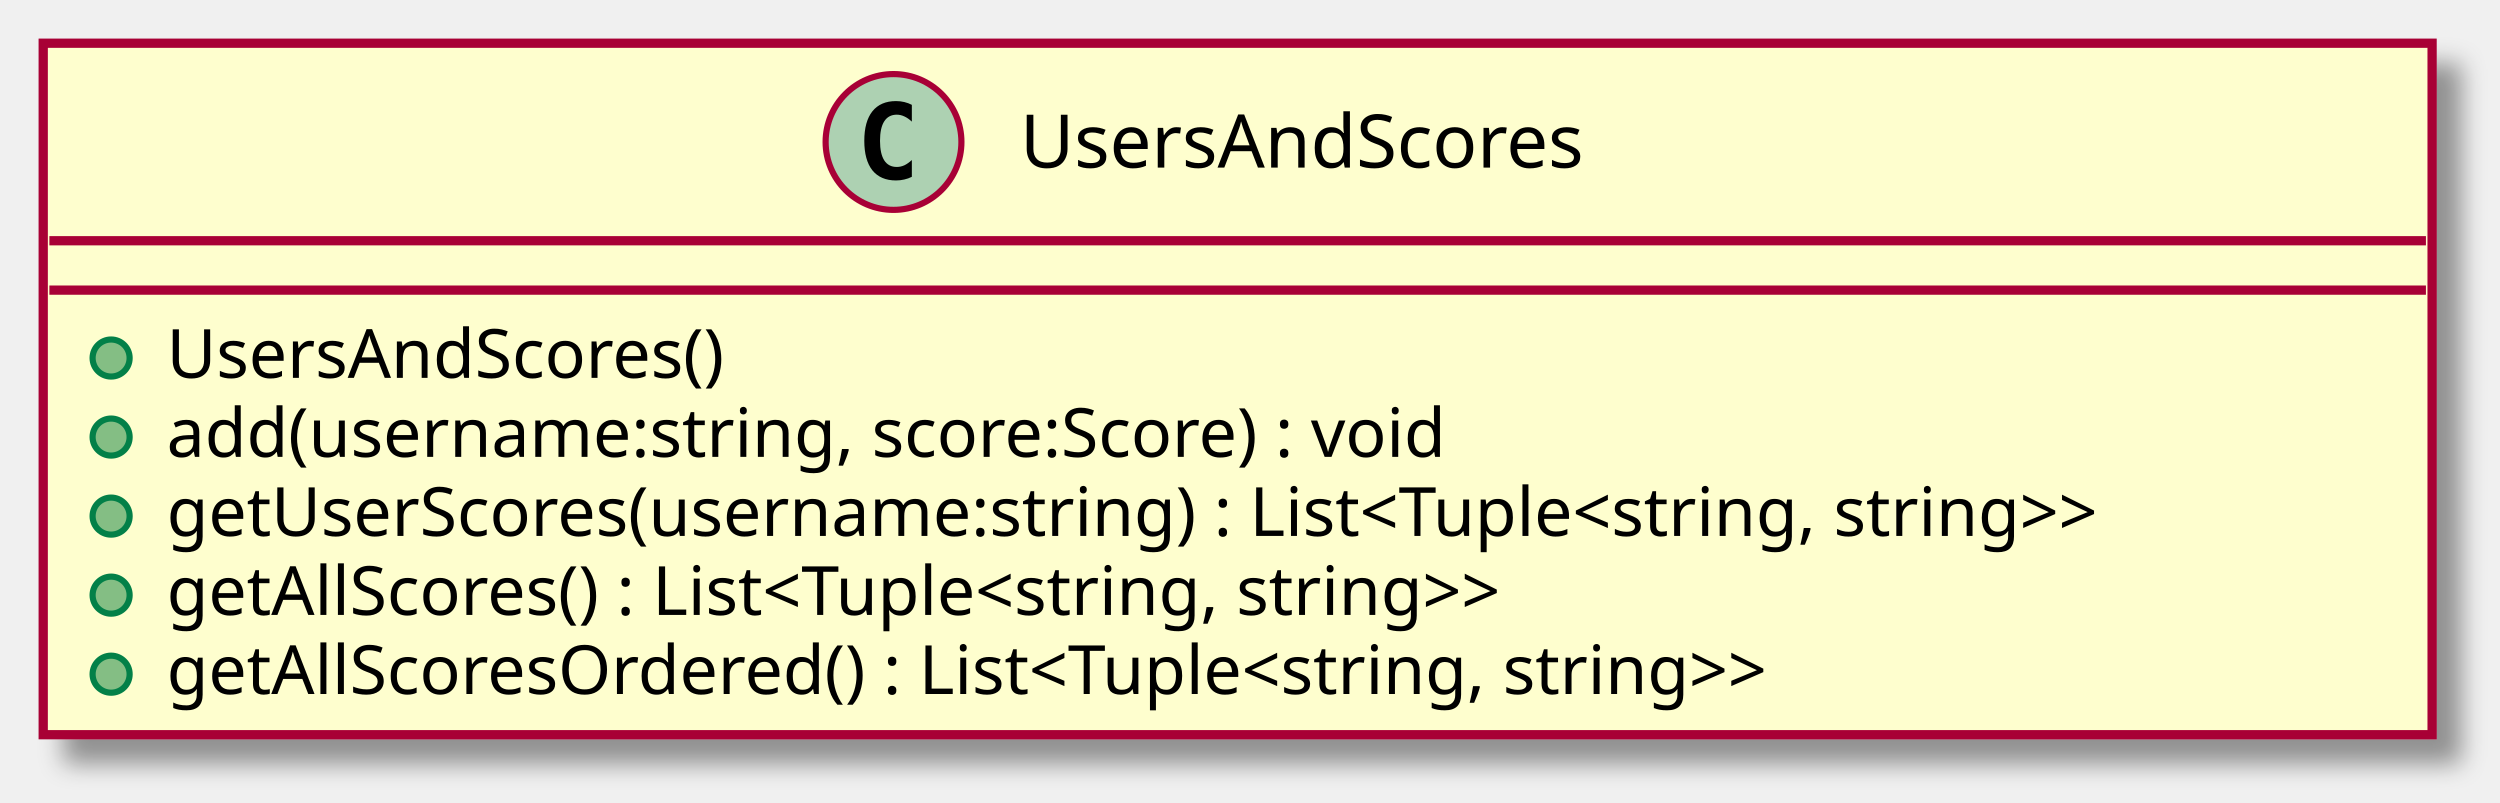
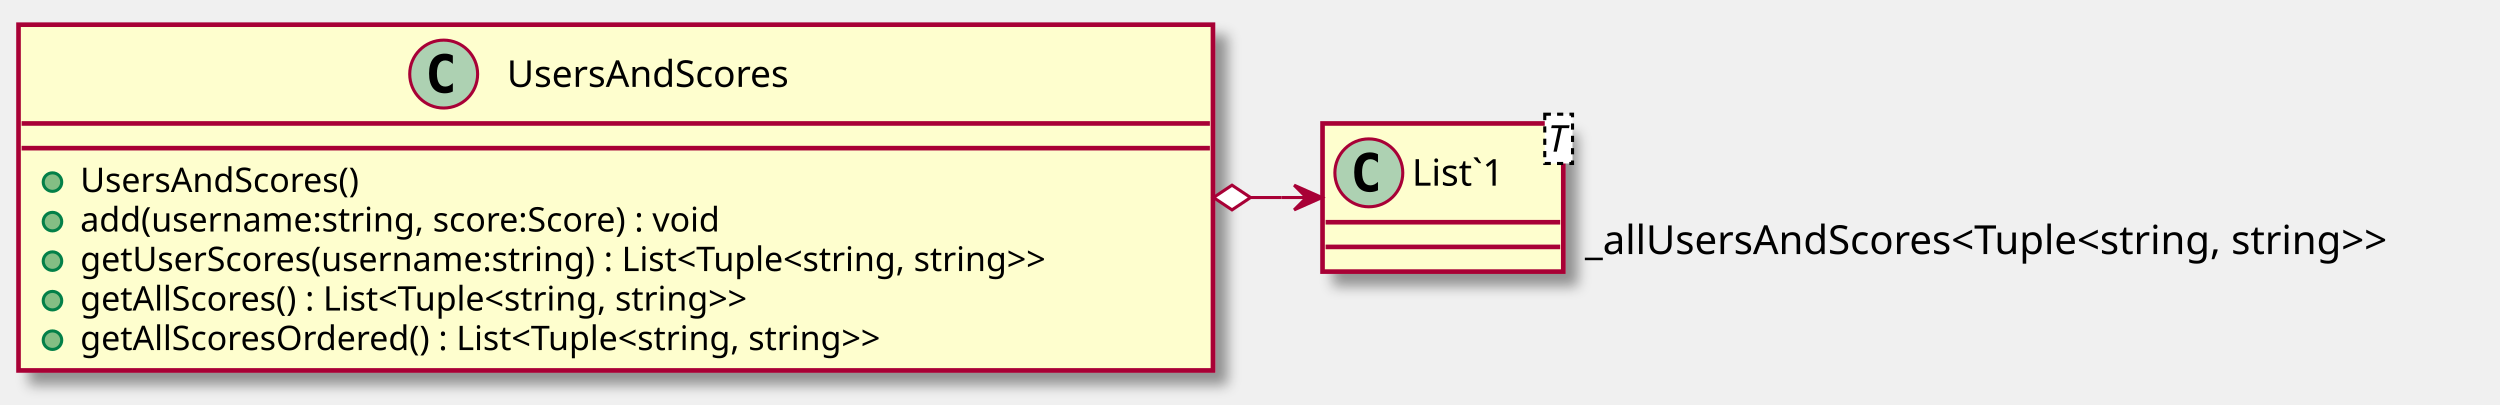
- <svg xmlns="http://www.w3.org/2000/svg" contentScriptType="application/ecmascript" contentStyleType="text/css" height="130px" preserveAspectRatio="none" style="width:405px;height:130px;" version="1.1" viewBox="0 0 405 130" width="405px" zoomAndPan="magnify">
+ <svg xmlns="http://www.w3.org/2000/svg" contentScriptType="application/ecmascript" contentStyleType="text/css" height="131px" preserveAspectRatio="none" style="width:810px;height:131px;" version="1.1" viewBox="0 0 810 131" width="810px" zoomAndPan="magnify">
  <defs>
-     <filter height="300%" id="f1kfk1jmivovsh" width="300%" x="-1" y="-1">
+     <filter height="300%" id="f1fmoa1lw13eq" width="300%" x="-1" y="-1">
      <feGaussianBlur result="blurOut" stdDeviation="2.0" />
      <feColorMatrix in="blurOut" result="blurOut2" type="matrix" values="0 0 0 0 0 0 0 0 0 0 0 0 0 0 0 0 0 0 .4 0" />
      <feOffset dx="4.0" dy="4.0" in="blurOut2" result="blurOut3" />
      <feBlend in="SourceGraphic" in2="blurOut3" mode="normal" />
    </filter>
  </defs>
  <g>
-     <rect fill="#FEFECE" filter="url(#f1kfk1jmivovsh)" height="112.023" id="UsersAndScores" style="stroke: #A80036; stroke-width: 1.5;" width="387" x="7" y="7" />
-     <ellipse cx="144.75" cy="23" fill="#ADD1B2" rx="11" ry="11" style="stroke: #A80036; stroke-width: 1.0;" />
-     <path d="M147.719,28.641 Q147.141,28.938 146.5,29.078 Q145.859,29.234 145.156,29.234 Q142.656,29.234 141.328,27.594 Q140.016,25.938 140.016,22.812 Q140.016,19.688 141.328,18.031 Q142.656,16.375 145.156,16.375 Q145.859,16.375 146.5,16.531 Q147.156,16.688 147.719,16.984 L147.719,19.703 Q147.094,19.125 146.5,18.859 Q145.906,18.578 145.281,18.578 Q143.938,18.578 143.25,19.656 Q142.562,20.719 142.562,22.812 Q142.562,24.906 143.25,25.984 Q143.938,27.047 145.281,27.047 Q145.906,27.047 146.5,26.781 Q147.094,26.5 147.719,25.922 L147.719,28.641 Z " />
-     <text fill="#000000" font-family="sans-serif" font-size="12" lengthAdjust="spacingAndGlyphs" textLength="103" x="165.25" y="27.154">UsersAndScores</text>
-     <line style="stroke: #A80036; stroke-width: 1.5;" x1="8" x2="393" y1="39" y2="39" />
-     <line style="stroke: #A80036; stroke-width: 1.5;" x1="8" x2="393" y1="47" y2="47" />
-     <ellipse cx="18" cy="58" fill="#84BE84" rx="3" ry="3" style="stroke: #038048; stroke-width: 1.0;" />
-     <text fill="#000000" font-family="sans-serif" font-size="11" lengthAdjust="spacingAndGlyphs" textLength="103" x="27" y="61.21">UsersAndScores()</text>
-     <ellipse cx="18" cy="70.805" fill="#84BE84" rx="3" ry="3" style="stroke: #038048; stroke-width: 1.0;" />
-     <text fill="#000000" font-family="sans-serif" font-size="11" lengthAdjust="spacingAndGlyphs" textLength="236" x="27" y="74.015">add(username:string, score:Score) : void</text>
-     <ellipse cx="18" cy="83.609" fill="#84BE84" rx="3" ry="3" style="stroke: #038048; stroke-width: 1.0;" />
-     <text fill="#000000" font-family="sans-serif" font-size="11" lengthAdjust="spacingAndGlyphs" textLength="361" x="27" y="86.82">getUserScores(username:string) : List&lt;Tuple&lt;string, string&gt;&gt;</text>
-     <ellipse cx="18" cy="96.414" fill="#84BE84" rx="3" ry="3" style="stroke: #038048; stroke-width: 1.0;" />
-     <text fill="#000000" font-family="sans-serif" font-size="11" lengthAdjust="spacingAndGlyphs" textLength="252" x="27" y="99.624">getAllScores() : List&lt;Tuple&lt;string, string&gt;&gt;</text>
-     <ellipse cx="18" cy="109.219" fill="#84BE84" rx="3" ry="3" style="stroke: #038048; stroke-width: 1.0;" />
-     <text fill="#000000" font-family="sans-serif" font-size="11" lengthAdjust="spacingAndGlyphs" textLength="299" x="27" y="112.429">getAllScoresOrdered() : List&lt;Tuple&lt;string, string&gt;&gt;</text>
+     <rect fill="#FEFECE" filter="url(#f1fmoa1lw13eq)" height="112.023" id="UsersAndScores" style="stroke: #A80036; stroke-width: 1.5;" width="387" x="6" y="8" />
+     <ellipse cx="143.75" cy="24" fill="#ADD1B2" rx="11" ry="11" style="stroke: #A80036; stroke-width: 1.0;" />
+     <path d="M146.719,29.641 Q146.141,29.938 145.5,30.078 Q144.859,30.234 144.156,30.234 Q141.656,30.234 140.328,28.594 Q139.016,26.938 139.016,23.812 Q139.016,20.688 140.328,19.031 Q141.656,17.375 144.156,17.375 Q144.859,17.375 145.5,17.531 Q146.156,17.688 146.719,17.984 L146.719,20.703 Q146.094,20.125 145.5,19.859 Q144.906,19.578 144.281,19.578 Q142.938,19.578 142.25,20.656 Q141.562,21.719 141.562,23.812 Q141.562,25.906 142.25,26.984 Q142.938,28.047 144.281,28.047 Q144.906,28.047 145.5,27.781 Q146.094,27.5 146.719,26.922 L146.719,29.641 Z " />
+     <text fill="#000000" font-family="sans-serif" font-size="12" lengthAdjust="spacingAndGlyphs" textLength="103" x="164.25" y="28.154">UsersAndScores</text>
+     <line style="stroke: #A80036; stroke-width: 1.5;" x1="7" x2="392" y1="40" y2="40" />
+     <line style="stroke: #A80036; stroke-width: 1.5;" x1="7" x2="392" y1="48" y2="48" />
+     <ellipse cx="17" cy="59" fill="#84BE84" rx="3" ry="3" style="stroke: #038048; stroke-width: 1.0;" />
+     <text fill="#000000" font-family="sans-serif" font-size="11" lengthAdjust="spacingAndGlyphs" textLength="103" x="26" y="62.21">UsersAndScores()</text>
+     <ellipse cx="17" cy="71.805" fill="#84BE84" rx="3" ry="3" style="stroke: #038048; stroke-width: 1.0;" />
+     <text fill="#000000" font-family="sans-serif" font-size="11" lengthAdjust="spacingAndGlyphs" textLength="236" x="26" y="75.015">add(username:string, score:Score) : void</text>
+     <ellipse cx="17" cy="84.609" fill="#84BE84" rx="3" ry="3" style="stroke: #038048; stroke-width: 1.0;" />
+     <text fill="#000000" font-family="sans-serif" font-size="11" lengthAdjust="spacingAndGlyphs" textLength="361" x="26" y="87.82">getUserScores(username:string) : List&lt;Tuple&lt;string, string&gt;&gt;</text>
+     <ellipse cx="17" cy="97.414" fill="#84BE84" rx="3" ry="3" style="stroke: #038048; stroke-width: 1.0;" />
+     <text fill="#000000" font-family="sans-serif" font-size="11" lengthAdjust="spacingAndGlyphs" textLength="252" x="26" y="100.624">getAllScores() : List&lt;Tuple&lt;string, string&gt;&gt;</text>
+     <ellipse cx="17" cy="110.219" fill="#84BE84" rx="3" ry="3" style="stroke: #038048; stroke-width: 1.0;" />
+     <text fill="#000000" font-family="sans-serif" font-size="11" lengthAdjust="spacingAndGlyphs" textLength="299" x="26" y="113.429">getAllScoresOrdered() : List&lt;Tuple&lt;string, string&gt;&gt;</text>
+     <rect fill="#FEFECE" filter="url(#f1fmoa1lw13eq)" height="48" id="List`1" style="stroke: #A80036; stroke-width: 1.5;" width="78" x="428.5" y="40" />
+     <ellipse cx="443.5" cy="56" fill="#ADD1B2" rx="11" ry="11" style="stroke: #A80036; stroke-width: 1.0;" />
+     <path d="M446.469,61.641 Q445.891,61.938 445.25,62.078 Q444.609,62.234 443.906,62.234 Q441.406,62.234 440.078,60.594 Q438.766,58.938 438.766,55.812 Q438.766,52.688 440.078,51.031 Q441.406,49.375 443.906,49.375 Q444.609,49.375 445.25,49.531 Q445.906,49.688 446.469,49.984 L446.469,52.703 Q445.844,52.125 445.25,51.859 Q444.656,51.578 444.031,51.578 Q442.688,51.578 442,52.656 Q441.312,53.719 441.312,55.812 Q441.312,57.906 442,58.984 Q442.688,60.047 444.031,60.047 Q444.656,60.047 445.25,59.781 Q445.844,59.5 446.469,58.922 L446.469,61.641 Z " />
+     <text fill="#000000" font-family="sans-serif" font-size="12" lengthAdjust="spacingAndGlyphs" textLength="35" x="457.5" y="60.154">List`1</text>
+     <rect fill="#FFFFFF" height="15.969" style="stroke: #000000; stroke-width: 1.0; stroke-dasharray: 2.0,2.0;" width="9" x="500.5" y="37" />
+     <text fill="#000000" font-family="sans-serif" font-size="12" font-style="italic" lengthAdjust="spacingAndGlyphs" textLength="7" x="501.5" y="49.139">T</text>
+     <line style="stroke: #A80036; stroke-width: 1.5;" x1="429.5" x2="505.5" y1="72" y2="72" />
+     <line style="stroke: #A80036; stroke-width: 1.5;" x1="429.5" x2="505.5" y1="80" y2="80" />
+     <path d="M405.17,64 C405.17,64 412.29,64 415.27,64 " fill="none" id="UsersAndScores-List`1" style="stroke: #A80036; stroke-width: 1.0;" />
+     <polygon fill="#A80036" points="428.3,64,419.3,60,423.3,64,419.3,68,428.3,64" style="stroke: #A80036; stroke-width: 1.0;" />
+     <line style="stroke: #A80036; stroke-width: 1.0;" x1="423.3" x2="415.3" y1="64" y2="64" />
+     <polygon fill="#FFFFFF" points="393.17,64,399.17,68,405.17,64,399.17,60,393.17,64" style="stroke: #A80036; stroke-width: 1.0;" />
+     <text fill="#000000" font-family="sans-serif" font-size="13" lengthAdjust="spacingAndGlyphs" textLength="285" x="513.523" y="82.309">_allUsersAndScores&lt;Tuple&lt;string, string&gt;&gt;</text>
  </g>
</svg>
